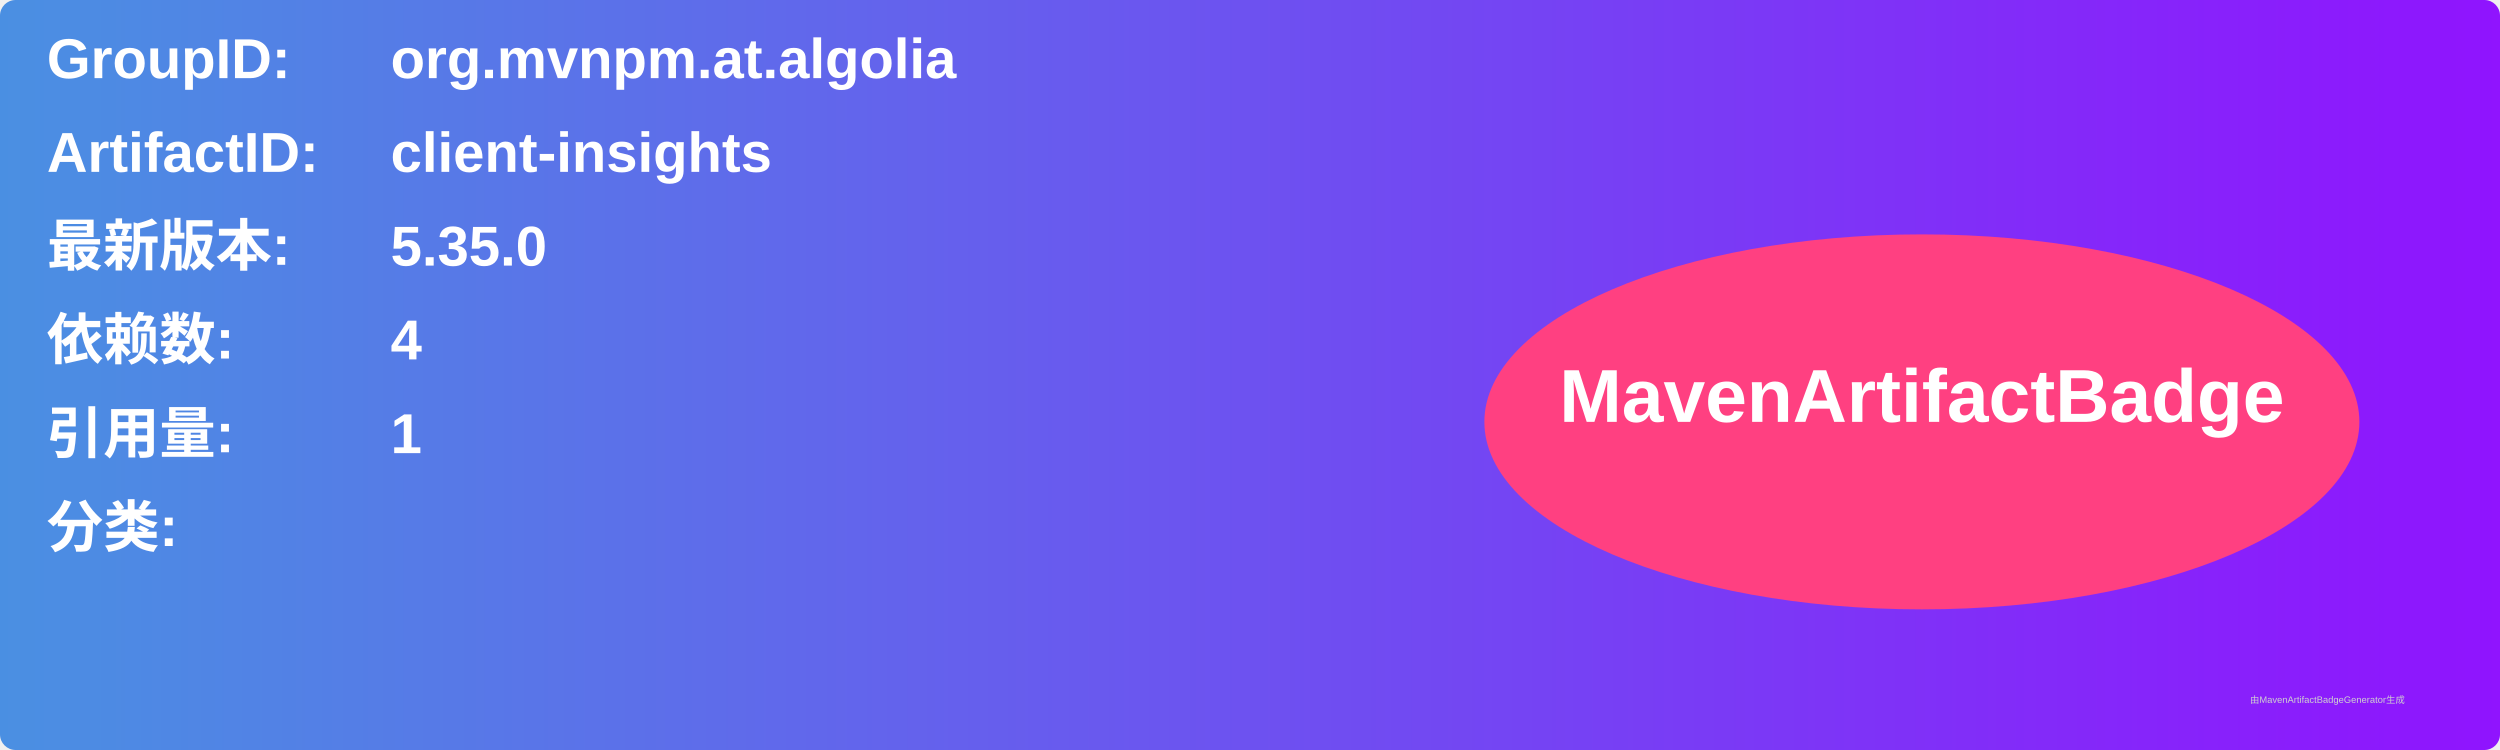
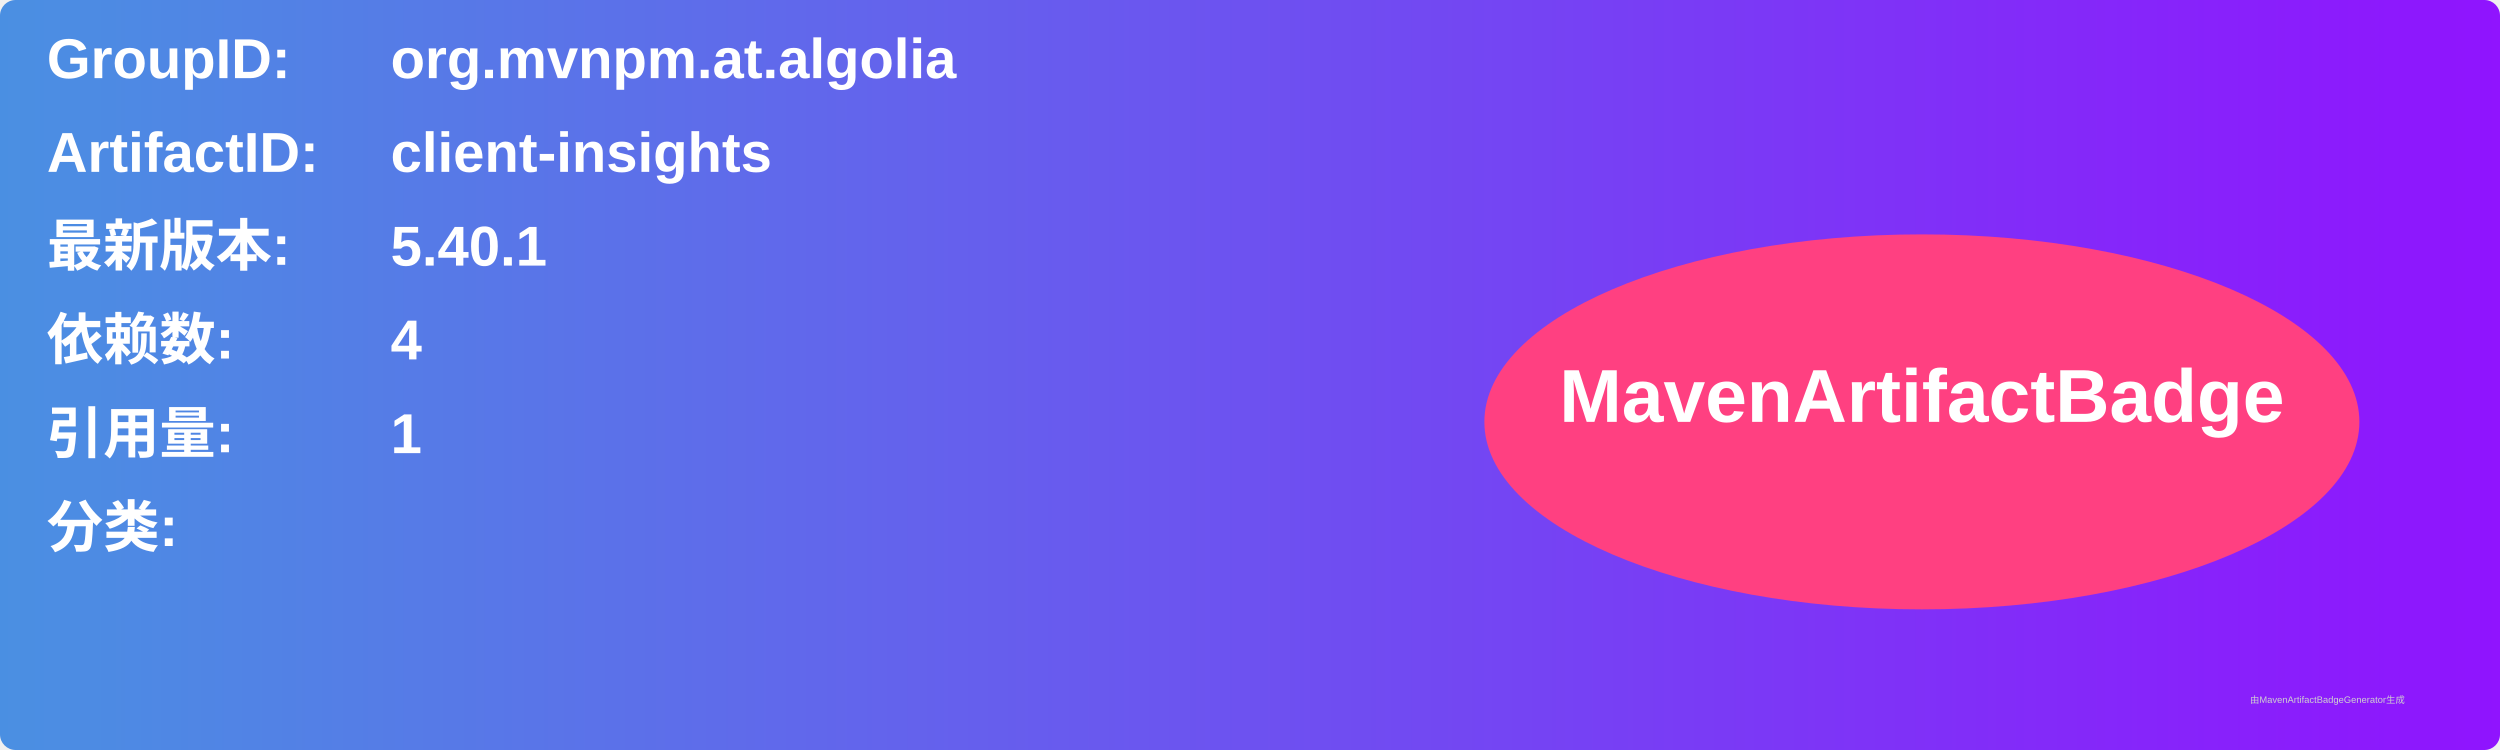
<svg xmlns="http://www.w3.org/2000/svg" width="800" height="240" viewBox="0 0 800 240">
  <linearGradient id="grad" x1="0%" y1="0%" x2="100%" y2="0%">
    <stop offset="0%" stop-color="#4a90e2" />
    <stop offset="100%" stop-color="#9013fe" />
  </linearGradient>
  <rect width="100%" height="100%" rx="5" ry="5" fill="url(#grad)" />
  <g transform="translate(15, 15)">
    <text x="0" y="10" font-family="Arial" font-size="18" fill="white" font-weight="bold" width="260">GroupID:</text>
    <text x="110" y="10" font-family="Arial" font-size="18" fill="white" font-weight="bold" width="460">org.mvnpm.at.algolia</text>
    <text x="0" y="40" font-family="Arial" font-size="18" fill="white" font-weight="bold" width="260">ArtifactID:</text>
    <text x="110" y="40" font-family="Arial" font-size="18" fill="white" font-weight="bold" width="460">client-insights</text>
    <text x="0" y="70" font-family="Arial" font-size="18" fill="white" font-weight="bold">最新版本:</text>
    <text x="110" y="70" font-family="Arial" font-size="18" fill="white" font-weight="bold">
-       <tspan font-weight="bold">5.35.0</tspan>
+       <tspan font-weight="bold">5.40.1</tspan>
    </text>
    <text x="0" y="100" font-family="Arial" font-size="18" fill="white" font-weight="bold">依赖数: </text>
    <text x="110" y="100" font-family="Arial" font-size="18" fill="white">
      <tspan font-weight="bold">4</tspan>
    </text>
    <text x="0" y="130" font-family="Arial" font-size="18" fill="white" font-weight="bold">引用量: </text>
    <text x="110" y="130" font-family="Arial" font-size="18" fill="white">
      <tspan font-weight="bold">1</tspan>
    </text>
    <text x="0" y="160" font-family="Arial" font-size="18" fill="white" font-weight="bold">分类:</text>
    <text x="10" y="190" font-family="Arial" font-size="10" fill="white">
      <tspan font-weight="bold" />
    </text>
    <ellipse cx="600" cy="120" rx="140" ry="60" fill="#ff4081" />
    <text x="600" y="120" text-anchor="middle" font-family="Arial" font-size="24" fill="white" font-weight="bold">MavenArtifactBadge</text>
  </g>
  <text x="720" y="225" font-family="Arial" font-size="3" fill="#d0d0d0">由MavenArtifactBadgeGenerator生成</text>
</svg>
